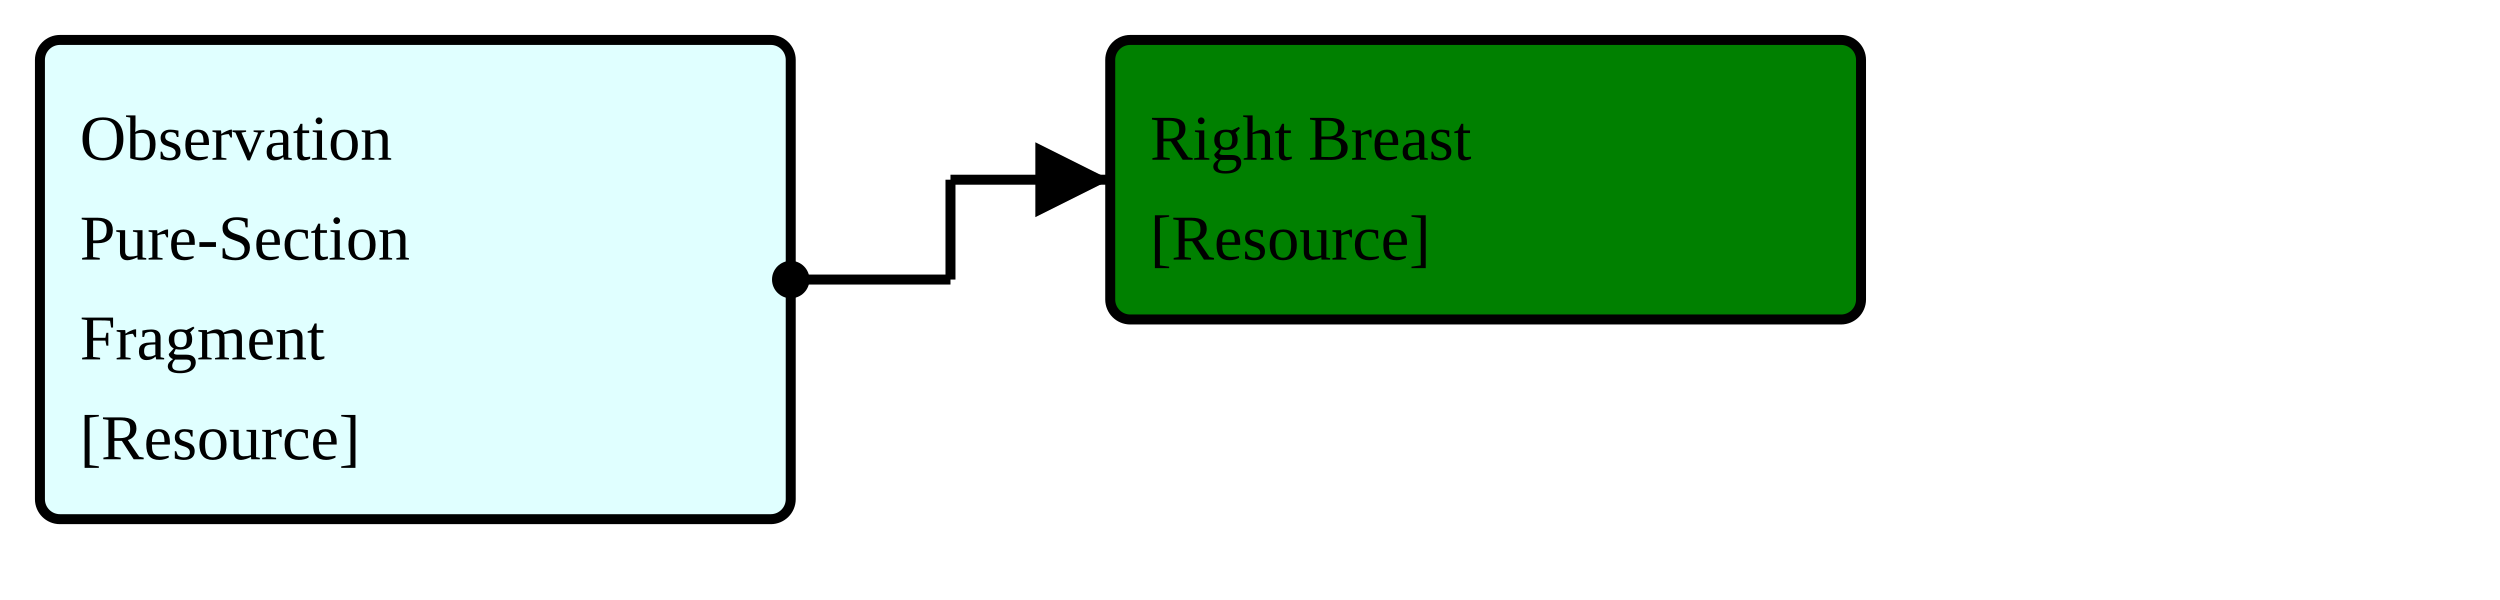
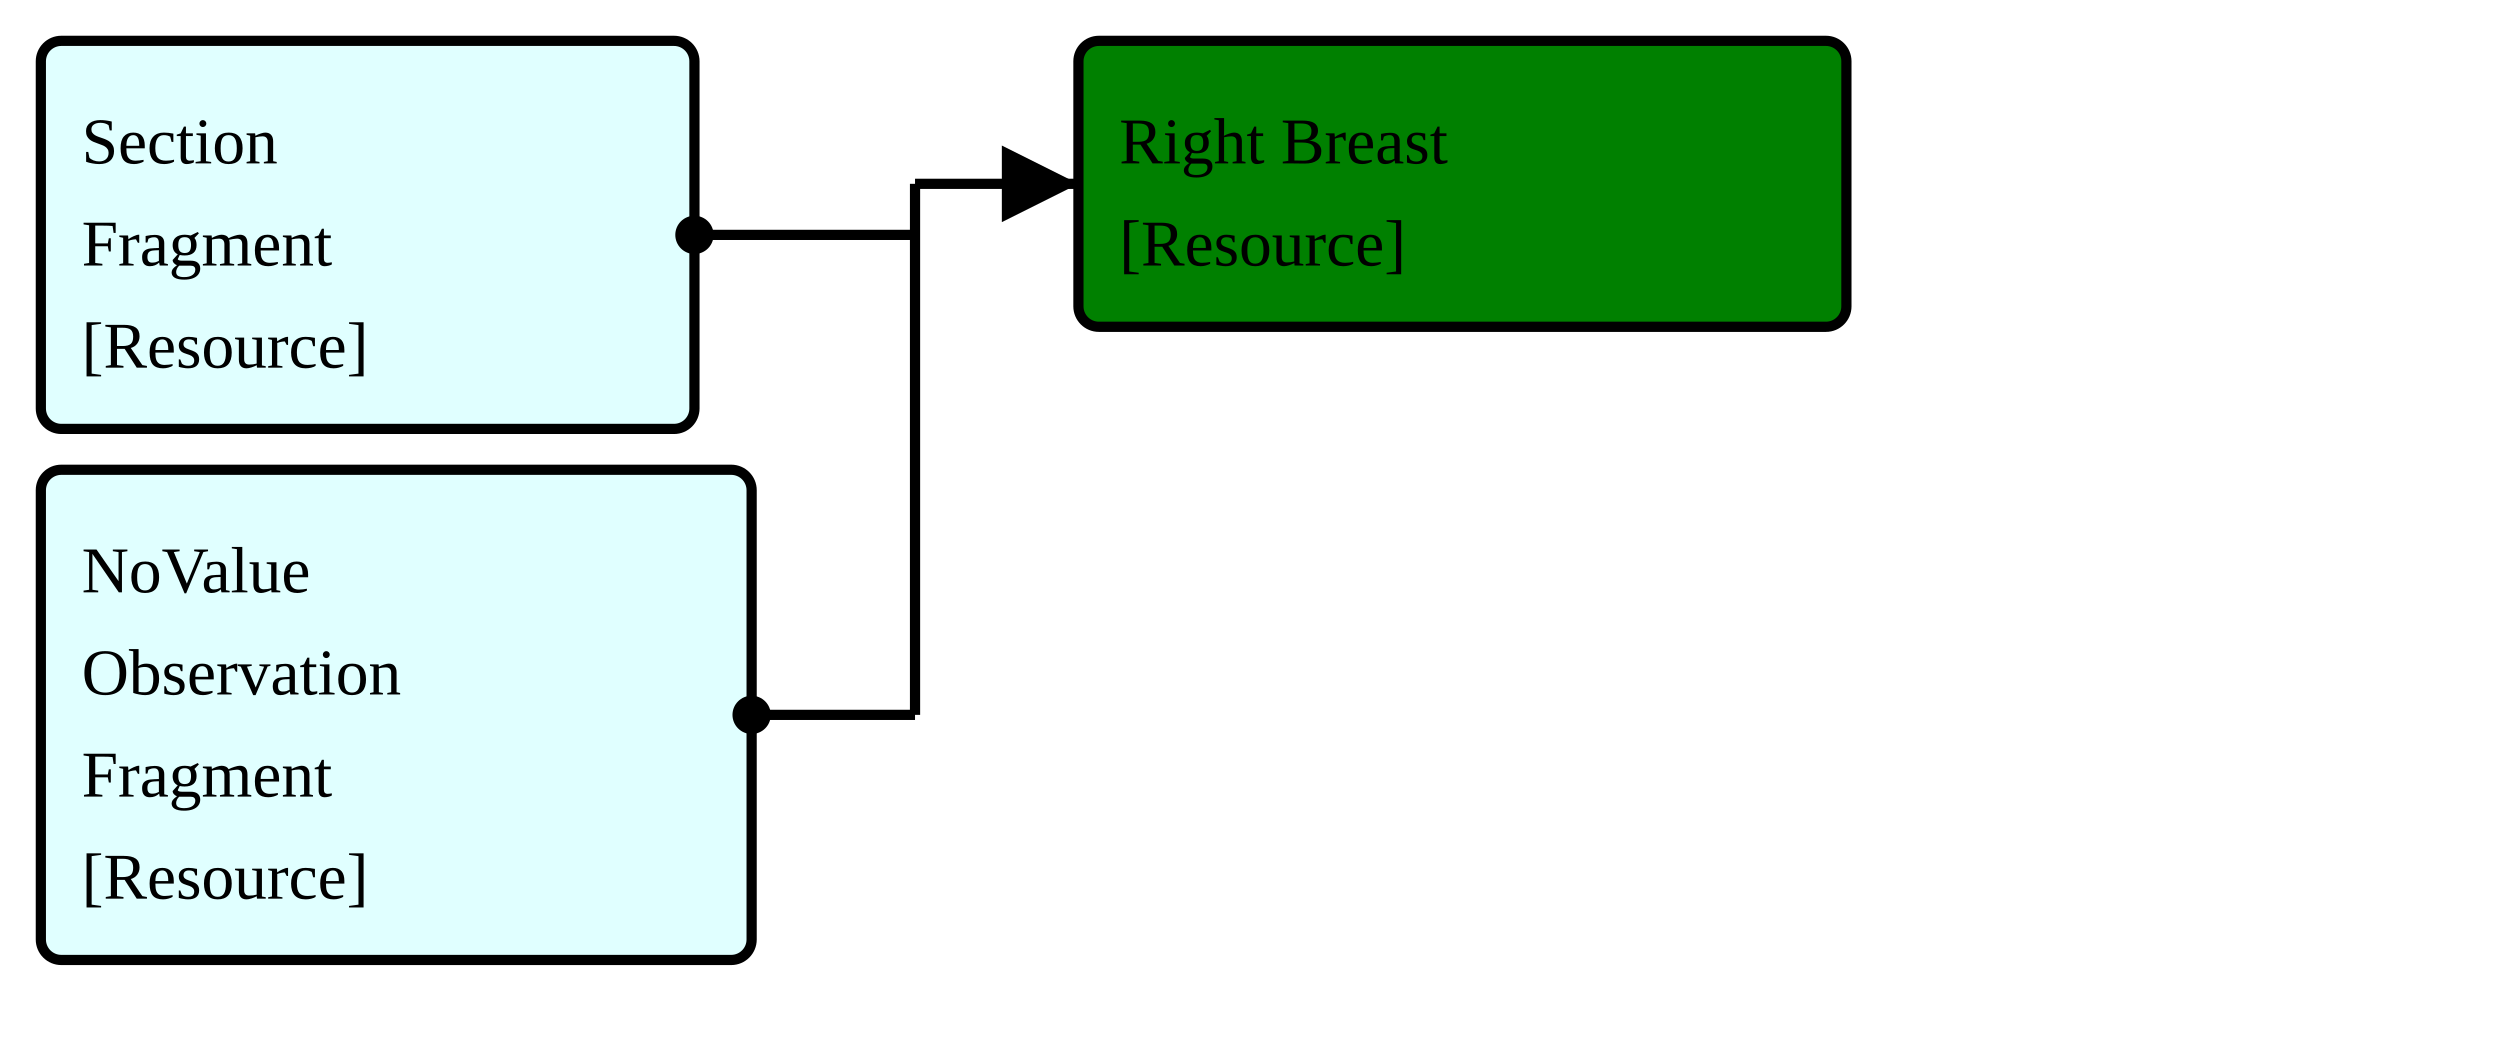
- <svg xmlns="http://www.w3.org/2000/svg" version="1.1" width="469.5" height="112.5">
+ <svg xmlns="http://www.w3.org/2000/svg" version="1.1" width="459" height="191.25">
  <defs>
    <marker id="arrowStart" markerWidth="3.75" markerHeight="3.75" markerUnits="px" refX="1.875" refY="1.875">
      <circle fill="Black" stroke-width="0" cx="1.875" cy="1.875" r="1.875" />
    </marker>
    <marker id="arrowEnd" markerWidth="7.5" markerHeight="7.5" markerUnits="px" refX="7.5" refY="3.75">
      <polygon fill="Black" stroke-width="0" points="0 0 7.5 3.75 0 7.5" />
    </marker>
  </defs>
  <g>
    <g>
-       <rect fill="LightCyan" stroke="Black" stroke-width="1.875" x="7.5" y="7.5" width="141" height="90" rx="3.75" ry="3.75" />
-       <a href="./FragmentMap_BreastRadPureObservationSectionFragment.svg" target="_blank">
-         <text x="15" y="30">Observation</text>
+       <rect fill="LightCyan" stroke="Black" stroke-width="1.875" x="7.5" y="7.5" width="120" height="71.25" rx="3.75" ry="3.75" />
+       <a href="./FragmentMap_ObservationSectionFragment.svg" target="_blank">
+         <text x="15" y="30">Section</text>
      </a>
-       <a href="./FragmentMap_BreastRadPureObservationSectionFragment.svg" target="_blank">
-         <text x="15" y="48.75">Pure-Section</text>
+       <a href="./FragmentMap_ObservationSectionFragment.svg" target="_blank">
+         <text x="15" y="48.75">Fragment</text>
      </a>
-       <a href="./FragmentMap_BreastRadPureObservationSectionFragment.svg" target="_blank">
-         <text x="15" y="67.5">Fragment</text>
-       </a>
-       <a href="../Guide/Output/StructureDefinition-BreastRadPureObservationSectionFragment.html" target="_blank">
-         <text x="15" y="86.25">[Resource]</text>
+       <a href="../Guide/Output/StructureDefinition-ObservationSectionFragment.html" target="_blank">
+         <text x="15" y="67.5">[Resource]</text>
      </a>
    </g>
-     <line stroke="Black" stroke-width="1.875" marker-end="url(#arrowEnd)" x1="178.5" y1="33.75" x2="208.5" y2="33.75" />
-     <line stroke="Black" stroke-width="1.875" marker-start="url(#arrowStart)" x1="148.5" y1="52.5" x2="178.5" y2="52.5" />
-     <line stroke="Black" stroke-width="1.875" x1="178.5" y1="33.75" x2="178.5" y2="52.5" />
+     <g>
+       <rect fill="LightCyan" stroke="Black" stroke-width="1.875" x="7.5" y="86.25" width="130.5" height="90" rx="3.75" ry="3.75" />
+       <a href="./FragmentMap_BreastRadObservationNoValueFragment.svg" target="_blank">
+         <text x="15" y="108.75">NoValue</text>
+       </a>
+       <a href="./FragmentMap_BreastRadObservationNoValueFragment.svg" target="_blank">
+         <text x="15" y="127.5">Observation</text>
+       </a>
+       <a href="./FragmentMap_BreastRadObservationNoValueFragment.svg" target="_blank">
+         <text x="15" y="146.25">Fragment</text>
+       </a>
+       <a href="../Guide/Output/StructureDefinition-BreastRadObservationNoValueFragment.html" target="_blank">
+         <text x="15" y="165">[Resource]</text>
+       </a>
+     </g>
+     <line stroke="Black" stroke-width="1.875" marker-end="url(#arrowEnd)" x1="168" y1="33.75" x2="198" y2="33.75" />
+     <line stroke="Black" stroke-width="1.875" marker-start="url(#arrowStart)" x1="127.5" y1="43.125" x2="168" y2="43.125" />
+     <line stroke="Black" stroke-width="1.875" marker-start="url(#arrowStart)" x1="138" y1="131.25" x2="168" y2="131.25" />
+     <line stroke="Black" stroke-width="1.875" x1="168" y1="33.75" x2="168" y2="131.25" />
  </g>
  <g>
    <g>
-       <rect fill="Green" stroke="Black" stroke-width="1.875" x="208.5" y="7.5" width="141" height="52.5" rx="3.75" ry="3.75" />
-       <text x="216" y="30">Right Breast</text>
+       <rect fill="Green" stroke="Black" stroke-width="1.875" x="198" y="7.5" width="141" height="52.5" rx="3.75" ry="3.75" />
+       <text x="205.5" y="30">Right Breast</text>
      <a href="../Guide/Output/StructureDefinition-BreastRadSectionFindingsRightBreast.html" target="_blank">
-         <text x="216" y="48.75">[Resource]</text>
+         <text x="205.5" y="48.75">[Resource]</text>
      </a>
    </g>
  </g>
  <g />
</svg>
